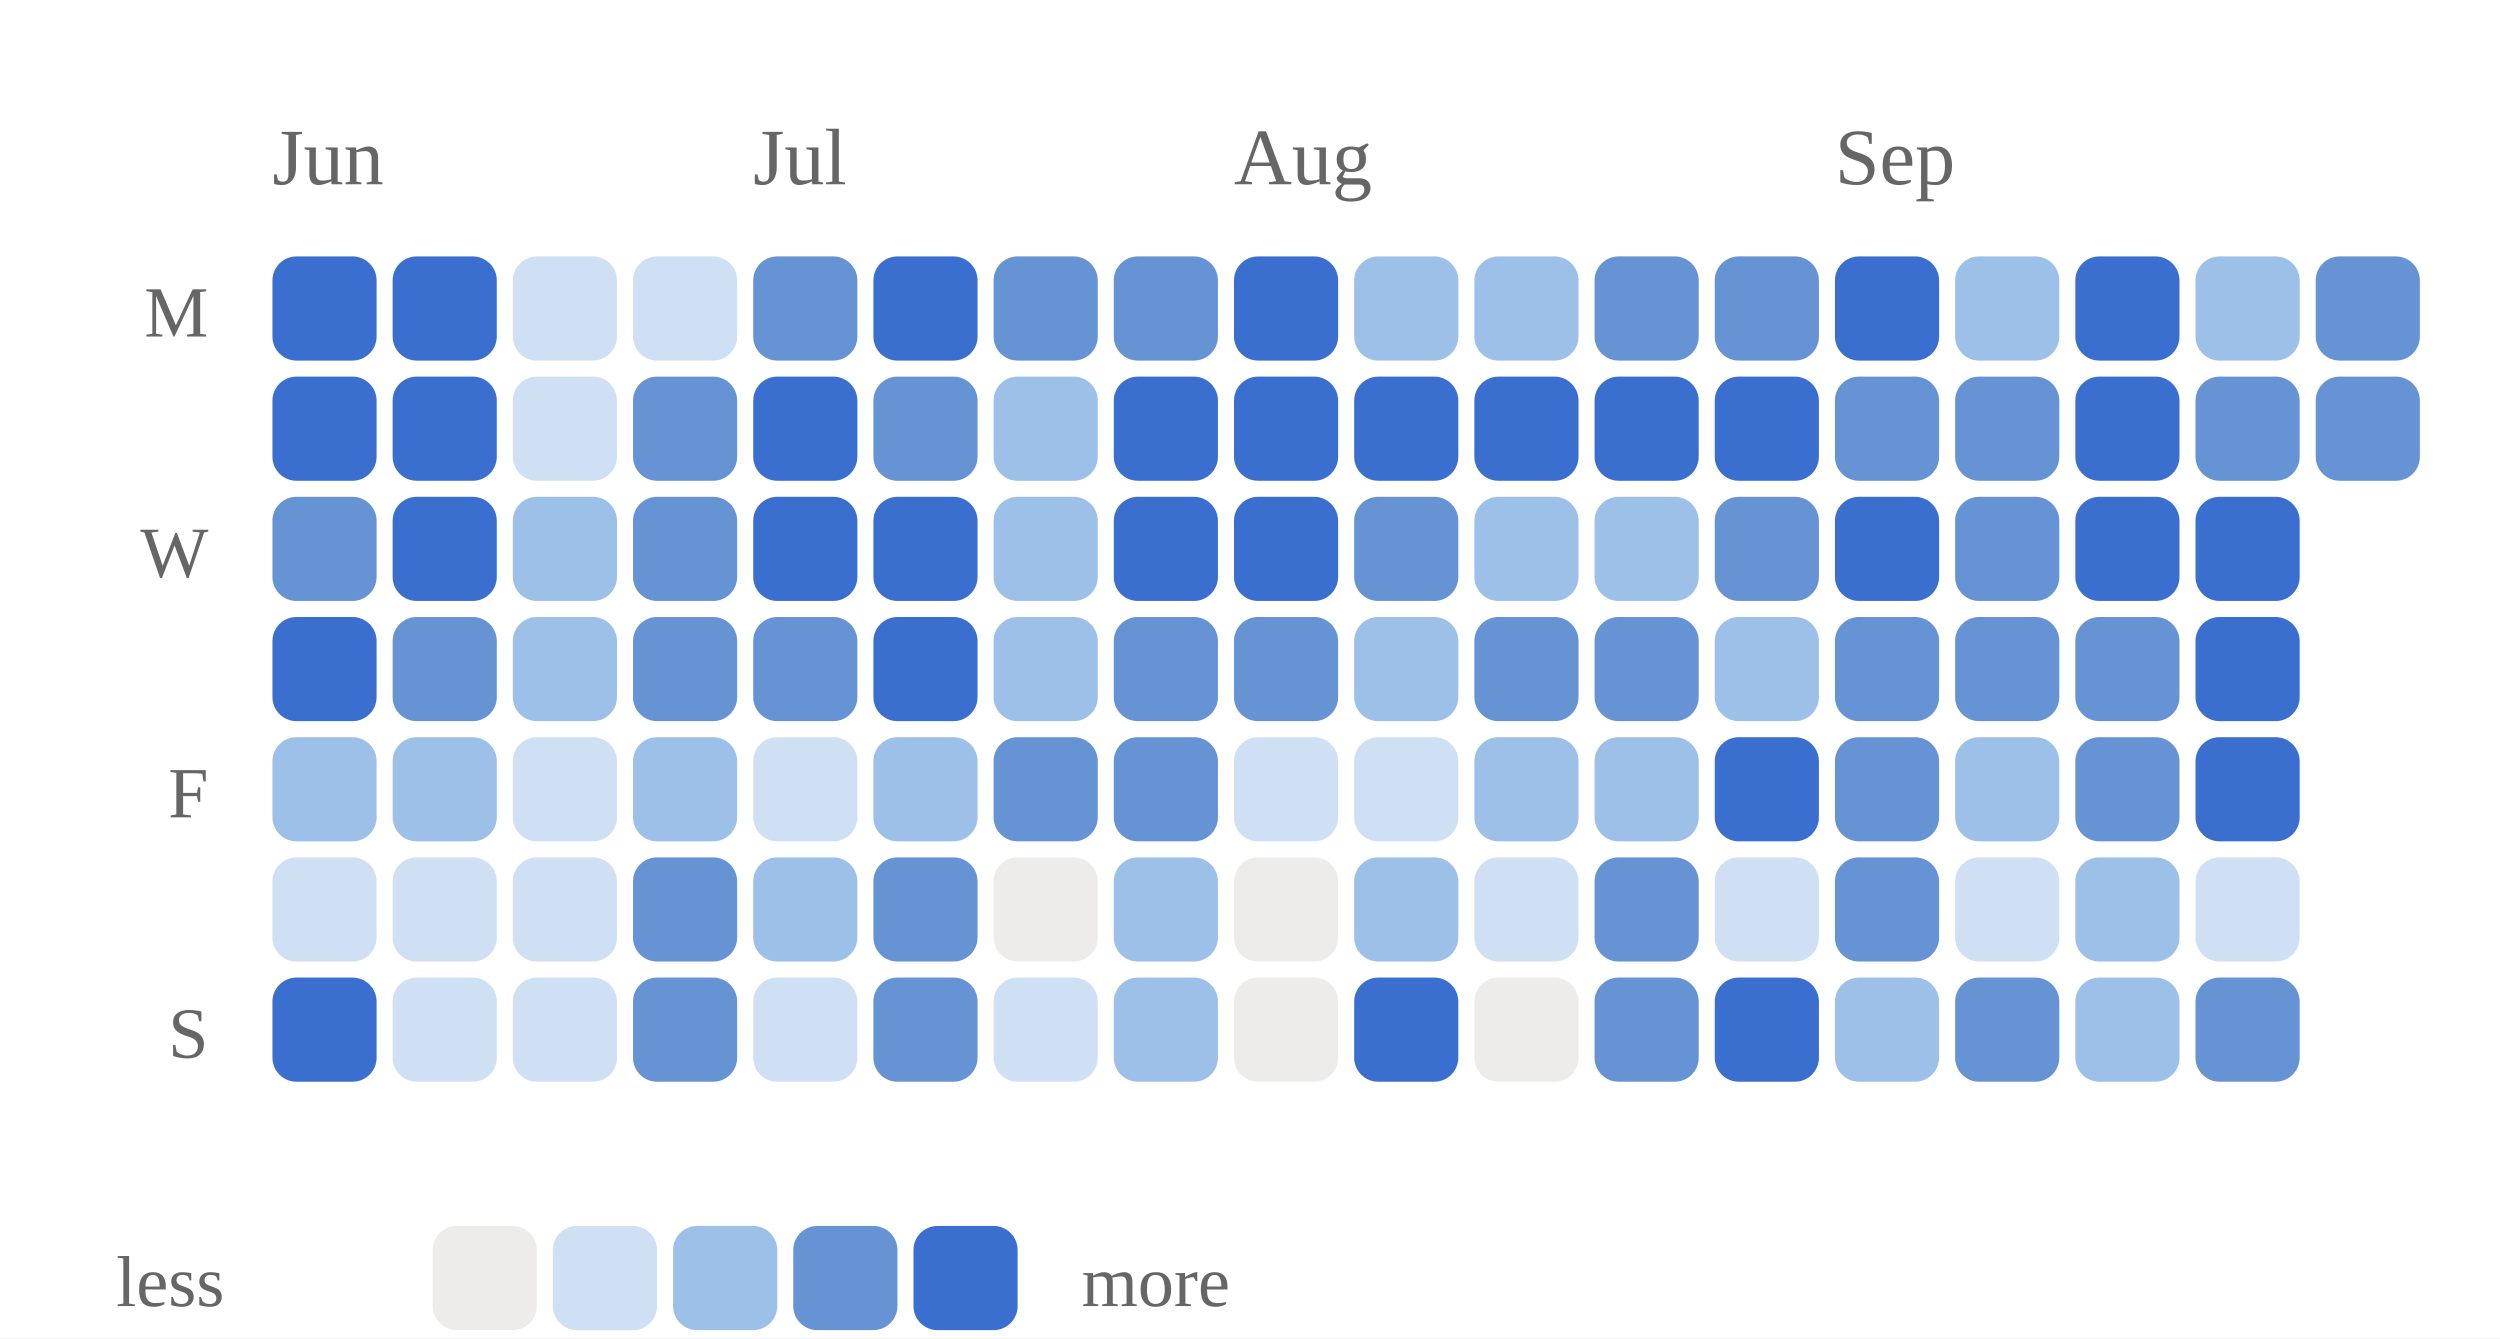
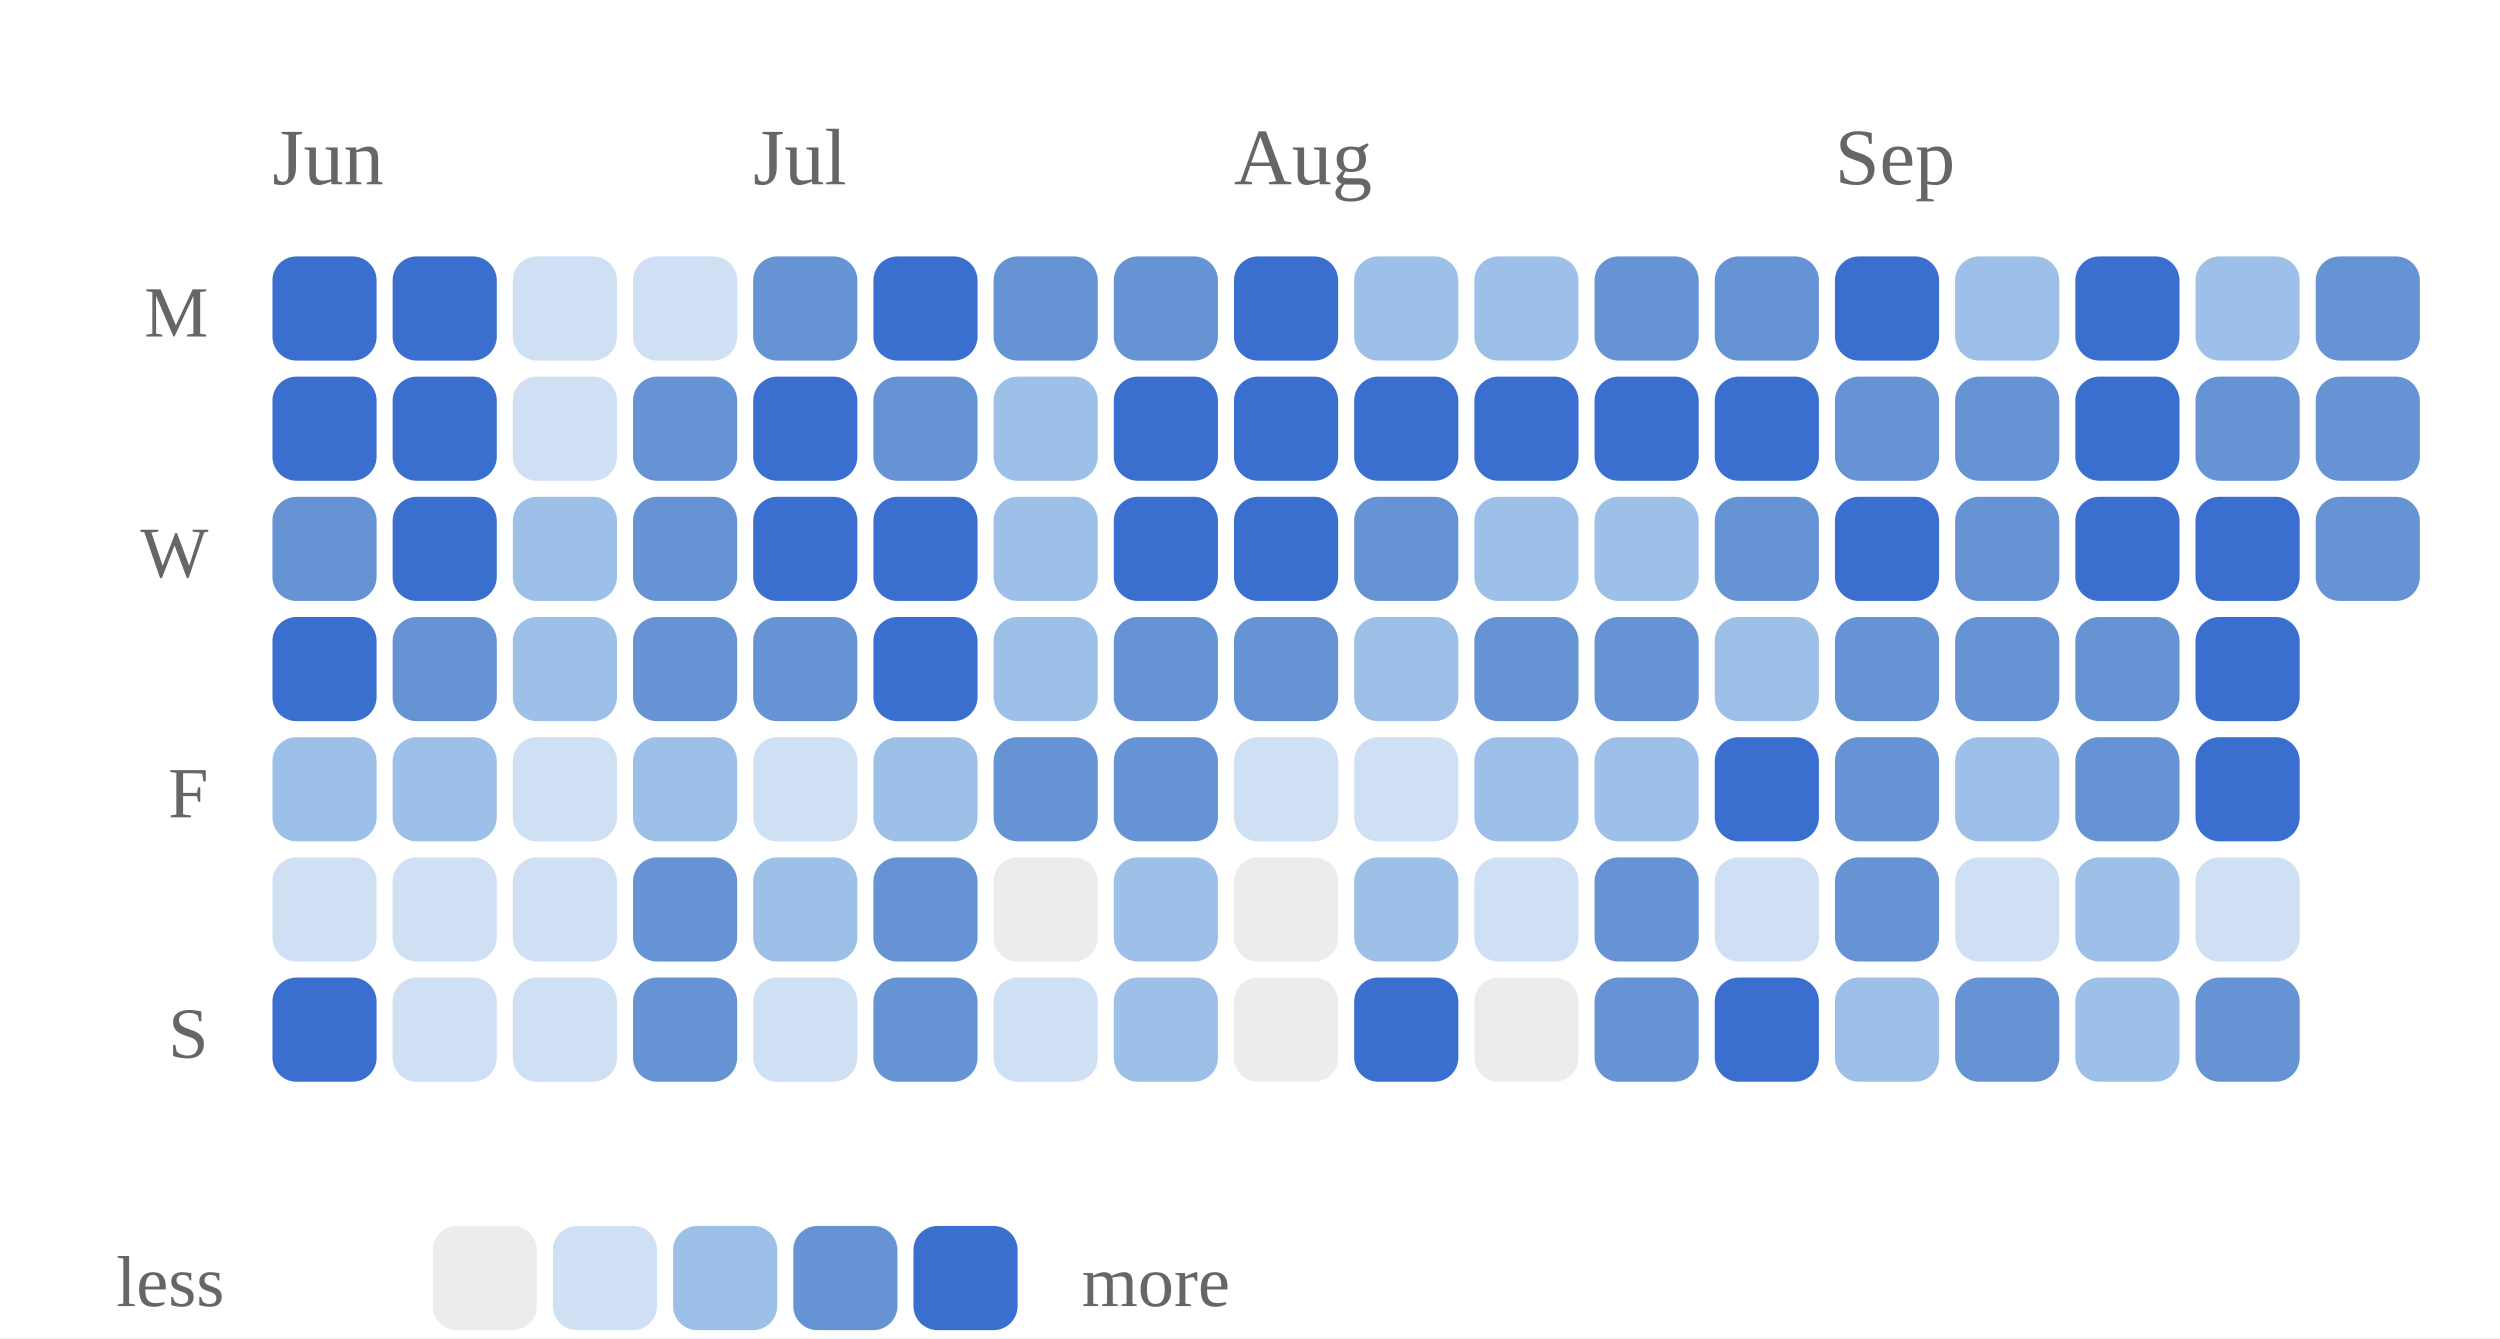
<svg xmlns="http://www.w3.org/2000/svg" viewBox="0 0 312 167" width="100%" role="img" aria-label="Daily study calendar shaded by estimated minutes of study">
  <style>
/* per-skill colour switch: set via a sk-* class on a wrapping element, read
   by the mark rules below (falls back to the neutral accent on aggregate
   charts that aren't scoped to one skill, e.g. the calendar or day-of-week) */
.sk-listening{--pc:#ccc319}
.sk-grammar{--pc:#358d35}
.sk-vocab{--pc:#1fa4d6}
.sk-reading{--pc:#7a49ca}
.sk-writing{--pc:#cd519f}
.sk-speaking{--pc:#d05739}
.p-title{fill:#1a1a1a;font-size:12px;font-weight:700}
.p-sub{fill:#666666;font-size:10px}
.p-unit{fill:#666666;font-size:10px}
.p-axis{fill:#666666;font-size:9.5px}
.p-grid{stroke:#e3e3e3;stroke-width:1;stroke-dasharray:2,3}
.p-base{stroke:#e3e3e3;stroke-width:1}
.p-tick{stroke:#e3e3e3;stroke-width:1}
.p-xlab{fill:#666666;font-size:9px;text-anchor:middle}
.p-line{fill:none;stroke:var(--pc,#3a6fd0);stroke-width:2;stroke-linejoin:round;stroke-linecap:round}
.p-area{fill:var(--pc,#3a6fd0);opacity:.12}
.p-end{fill:var(--pc,#3a6fd0);stroke:#ffffff;stroke-width:2}
.p-endlab{fill:#43454a;font-size:10px;text-anchor:end;font-weight:700}
.b-bar{fill:var(--pc,#3a6fd0)}
.b-bar:hover{fill:#29508f;opacity:.9}
.d-lab{fill:#666666;font-size:10px;text-anchor:middle}
.d-val{fill:#43454a;font-size:10px;text-anchor:middle;font-weight:700}
/* heatmap */
.hm-mon{fill:#666666;font-size:10px}
.hm-dow{fill:#666666;font-size:9px;text-anchor:end}
rect:hover{opacity:.82}
/* horizontal bars */
.h-cat{fill:#1a1a1a;font-size:12px;text-anchor:end;dominant-baseline:middle}
.h-track{fill:#e3e3e3;opacity:.5}
.h-fill{fill:var(--pc,#3a6fd0)}
.h-val{fill:#43454a;font-size:11px;font-weight:700;dominant-baseline:middle}
.ts-lab{fill:#1a1a1a;font-size:11px;font-weight:700}
.ts-val{fill:#666666;font-size:11px}
</style>
  <rect x="0" y="0" width="100%" height="100%" fill="#ffffff" />
  <text class="hm-mon" x="34" y="23">Jun</text>
  <text class="hm-mon" x="94" y="23">Jul</text>
  <text class="hm-mon" x="154" y="23">Aug</text>
  <text class="hm-mon" x="229" y="23">Sep</text>
  <text class="hm-dow" x="26" y="42">M</text>
  <text class="hm-dow" x="26" y="72">W</text>
  <text class="hm-dow" x="26" y="102">F</text>
  <text class="hm-dow" x="26" y="132">S</text>
  <rect x="34" y="32" width="13" height="13" rx="3" fill="#3a6fd0" />
  <rect x="34" y="47" width="13" height="13" rx="3" fill="#3a6fd0" />
  <rect x="34" y="62" width="13" height="13" rx="3" fill="#6693d4" />
  <rect x="34" y="77" width="13" height="13" rx="3" fill="#3a6fd0" />
  <rect x="34" y="92" width="13" height="13" rx="3" fill="#9dc0e9" />
  <rect x="34" y="107" width="13" height="13" rx="3" fill="#cfe0f5" />
  <rect x="34" y="122" width="13" height="13" rx="3" fill="#3a6fd0" />
  <rect x="49" y="32" width="13" height="13" rx="3" fill="#3a6fd0" />
  <rect x="49" y="47" width="13" height="13" rx="3" fill="#3a6fd0" />
  <rect x="49" y="62" width="13" height="13" rx="3" fill="#3a6fd0" />
  <rect x="49" y="77" width="13" height="13" rx="3" fill="#6693d4" />
  <rect x="49" y="92" width="13" height="13" rx="3" fill="#9dc0e9" />
  <rect x="49" y="107" width="13" height="13" rx="3" fill="#cfe0f5" />
  <rect x="49" y="122" width="13" height="13" rx="3" fill="#cfe0f5" />
  <rect x="64" y="32" width="13" height="13" rx="3" fill="#cfe0f5" />
  <rect x="64" y="47" width="13" height="13" rx="3" fill="#cfe0f5" />
  <rect x="64" y="62" width="13" height="13" rx="3" fill="#9dc0e9" />
  <rect x="64" y="77" width="13" height="13" rx="3" fill="#9dc0e9" />
  <rect x="64" y="92" width="13" height="13" rx="3" fill="#cfe0f5" />
  <rect x="64" y="107" width="13" height="13" rx="3" fill="#cfe0f5" />
  <rect x="64" y="122" width="13" height="13" rx="3" fill="#cfe0f5" />
  <rect x="79" y="32" width="13" height="13" rx="3" fill="#cfe0f5" />
  <rect x="79" y="47" width="13" height="13" rx="3" fill="#6693d4" />
  <rect x="79" y="62" width="13" height="13" rx="3" fill="#6693d4" />
  <rect x="79" y="77" width="13" height="13" rx="3" fill="#6693d4" />
  <rect x="79" y="92" width="13" height="13" rx="3" fill="#9dc0e9" />
  <rect x="79" y="107" width="13" height="13" rx="3" fill="#6693d4" />
  <rect x="79" y="122" width="13" height="13" rx="3" fill="#6693d4" />
  <rect x="94" y="32" width="13" height="13" rx="3" fill="#6693d4" />
  <rect x="94" y="47" width="13" height="13" rx="3" fill="#3a6fd0" />
  <rect x="94" y="62" width="13" height="13" rx="3" fill="#3a6fd0" />
  <rect x="94" y="77" width="13" height="13" rx="3" fill="#6693d4" />
  <rect x="94" y="92" width="13" height="13" rx="3" fill="#cfe0f5" />
  <rect x="94" y="107" width="13" height="13" rx="3" fill="#9dc0e9" />
  <rect x="94" y="122" width="13" height="13" rx="3" fill="#cfe0f5" />
  <rect x="109" y="32" width="13" height="13" rx="3" fill="#3a6fd0" />
  <rect x="109" y="47" width="13" height="13" rx="3" fill="#6693d4" />
  <rect x="109" y="62" width="13" height="13" rx="3" fill="#3a6fd0" />
  <rect x="109" y="77" width="13" height="13" rx="3" fill="#3a6fd0" />
  <rect x="109" y="92" width="13" height="13" rx="3" fill="#9dc0e9" />
  <rect x="109" y="107" width="13" height="13" rx="3" fill="#6693d4" />
  <rect x="109" y="122" width="13" height="13" rx="3" fill="#6693d4" />
  <rect x="124" y="32" width="13" height="13" rx="3" fill="#6693d4" />
  <rect x="124" y="47" width="13" height="13" rx="3" fill="#9dc0e9" />
  <rect x="124" y="62" width="13" height="13" rx="3" fill="#9dc0e9" />
  <rect x="124" y="77" width="13" height="13" rx="3" fill="#9dc0e9" />
  <rect x="124" y="92" width="13" height="13" rx="3" fill="#6693d4" />
  <rect x="124" y="107" width="13" height="13" rx="3" fill="#edecea" />
  <rect x="124" y="122" width="13" height="13" rx="3" fill="#cfe0f5" />
  <rect x="139" y="32" width="13" height="13" rx="3" fill="#6693d4" />
  <rect x="139" y="47" width="13" height="13" rx="3" fill="#3a6fd0" />
  <rect x="139" y="62" width="13" height="13" rx="3" fill="#3a6fd0" />
  <rect x="139" y="77" width="13" height="13" rx="3" fill="#6693d4" />
  <rect x="139" y="92" width="13" height="13" rx="3" fill="#6693d4" />
  <rect x="139" y="107" width="13" height="13" rx="3" fill="#9dc0e9" />
  <rect x="139" y="122" width="13" height="13" rx="3" fill="#9dc0e9" />
  <rect x="154" y="32" width="13" height="13" rx="3" fill="#3a6fd0" />
  <rect x="154" y="47" width="13" height="13" rx="3" fill="#3a6fd0" />
  <rect x="154" y="62" width="13" height="13" rx="3" fill="#3a6fd0" />
  <rect x="154" y="77" width="13" height="13" rx="3" fill="#6693d4" />
  <rect x="154" y="92" width="13" height="13" rx="3" fill="#cfe0f5" />
  <rect x="154" y="107" width="13" height="13" rx="3" fill="#edecea" />
  <rect x="154" y="122" width="13" height="13" rx="3" fill="#edecea" />
  <rect x="169" y="32" width="13" height="13" rx="3" fill="#9dc0e9" />
  <rect x="169" y="47" width="13" height="13" rx="3" fill="#3a6fd0" />
  <rect x="169" y="62" width="13" height="13" rx="3" fill="#6693d4" />
  <rect x="169" y="77" width="13" height="13" rx="3" fill="#9dc0e9" />
  <rect x="169" y="92" width="13" height="13" rx="3" fill="#cfe0f5" />
  <rect x="169" y="107" width="13" height="13" rx="3" fill="#9dc0e9" />
  <rect x="169" y="122" width="13" height="13" rx="3" fill="#3a6fd0" />
  <rect x="184" y="32" width="13" height="13" rx="3" fill="#9dc0e9" />
  <rect x="184" y="47" width="13" height="13" rx="3" fill="#3a6fd0" />
  <rect x="184" y="62" width="13" height="13" rx="3" fill="#9dc0e9" />
  <rect x="184" y="77" width="13" height="13" rx="3" fill="#6693d4" />
  <rect x="184" y="92" width="13" height="13" rx="3" fill="#9dc0e9" />
  <rect x="184" y="107" width="13" height="13" rx="3" fill="#cfe0f5" />
  <rect x="184" y="122" width="13" height="13" rx="3" fill="#edecea" />
  <rect x="199" y="32" width="13" height="13" rx="3" fill="#6693d4" />
  <rect x="199" y="47" width="13" height="13" rx="3" fill="#3a6fd0" />
  <rect x="199" y="62" width="13" height="13" rx="3" fill="#9dc0e9" />
  <rect x="199" y="77" width="13" height="13" rx="3" fill="#6693d4" />
  <rect x="199" y="92" width="13" height="13" rx="3" fill="#9dc0e9" />
  <rect x="199" y="107" width="13" height="13" rx="3" fill="#6693d4" />
  <rect x="199" y="122" width="13" height="13" rx="3" fill="#6693d4" />
  <rect x="214" y="32" width="13" height="13" rx="3" fill="#6693d4" />
  <rect x="214" y="47" width="13" height="13" rx="3" fill="#3a6fd0" />
  <rect x="214" y="62" width="13" height="13" rx="3" fill="#6693d4" />
  <rect x="214" y="77" width="13" height="13" rx="3" fill="#9dc0e9" />
  <rect x="214" y="92" width="13" height="13" rx="3" fill="#3a6fd0" />
  <rect x="214" y="107" width="13" height="13" rx="3" fill="#cfe0f5" />
  <rect x="214" y="122" width="13" height="13" rx="3" fill="#3a6fd0" />
  <rect x="229" y="32" width="13" height="13" rx="3" fill="#3a6fd0" />
  <rect x="229" y="47" width="13" height="13" rx="3" fill="#6693d4" />
  <rect x="229" y="62" width="13" height="13" rx="3" fill="#3a6fd0" />
  <rect x="229" y="77" width="13" height="13" rx="3" fill="#6693d4" />
  <rect x="229" y="92" width="13" height="13" rx="3" fill="#6693d4" />
  <rect x="229" y="107" width="13" height="13" rx="3" fill="#6693d4" />
  <rect x="229" y="122" width="13" height="13" rx="3" fill="#9dc0e9" />
  <rect x="244" y="32" width="13" height="13" rx="3" fill="#9dc0e9" />
  <rect x="244" y="47" width="13" height="13" rx="3" fill="#6693d4" />
  <rect x="244" y="62" width="13" height="13" rx="3" fill="#6693d4" />
  <rect x="244" y="77" width="13" height="13" rx="3" fill="#6693d4" />
  <rect x="244" y="92" width="13" height="13" rx="3" fill="#9dc0e9" />
  <rect x="244" y="107" width="13" height="13" rx="3" fill="#cfe0f5" />
  <rect x="244" y="122" width="13" height="13" rx="3" fill="#6693d4" />
  <rect x="259" y="32" width="13" height="13" rx="3" fill="#3a6fd0" />
  <rect x="259" y="47" width="13" height="13" rx="3" fill="#3a6fd0" />
  <rect x="259" y="62" width="13" height="13" rx="3" fill="#3a6fd0" />
  <rect x="259" y="77" width="13" height="13" rx="3" fill="#6693d4" />
  <rect x="259" y="92" width="13" height="13" rx="3" fill="#6693d4" />
  <rect x="259" y="107" width="13" height="13" rx="3" fill="#9dc0e9" />
  <rect x="259" y="122" width="13" height="13" rx="3" fill="#9dc0e9" />
  <rect x="274" y="32" width="13" height="13" rx="3" fill="#9dc0e9" />
  <rect x="274" y="47" width="13" height="13" rx="3" fill="#6693d4" />
  <rect x="274" y="62" width="13" height="13" rx="3" fill="#3a6fd0" />
  <rect x="274" y="77" width="13" height="13" rx="3" fill="#3a6fd0" />
  <rect x="274" y="92" width="13" height="13" rx="3" fill="#3a6fd0" />
  <rect x="274" y="107" width="13" height="13" rx="3" fill="#cfe0f5" />
  <rect x="274" y="122" width="13" height="13" rx="3" fill="#6693d4" />
  <rect x="289" y="32" width="13" height="13" rx="3" fill="#6693d4" />
  <rect x="289" y="47" width="13" height="13" rx="3" fill="#6693d4" />
+   <rect x="289" y="62" width="13" height="13" rx="3" fill="#6693d4" />
  <text class="hm-dow" x="28" y="163">less</text>
  <rect x="54" y="153" width="13" height="13" rx="3" fill="#edecea" />
  <rect x="69" y="153" width="13" height="13" rx="3" fill="#cfe0f5" />
  <rect x="84" y="153" width="13" height="13" rx="3" fill="#9dc0e9" />
  <rect x="99" y="153" width="13" height="13" rx="3" fill="#6693d4" />
  <rect x="114" y="153" width="13" height="13" rx="3" fill="#3a6fd0" />
  <text class="hm-dow" style="text-anchor:start" x="135" y="163">more</text>
</svg>
